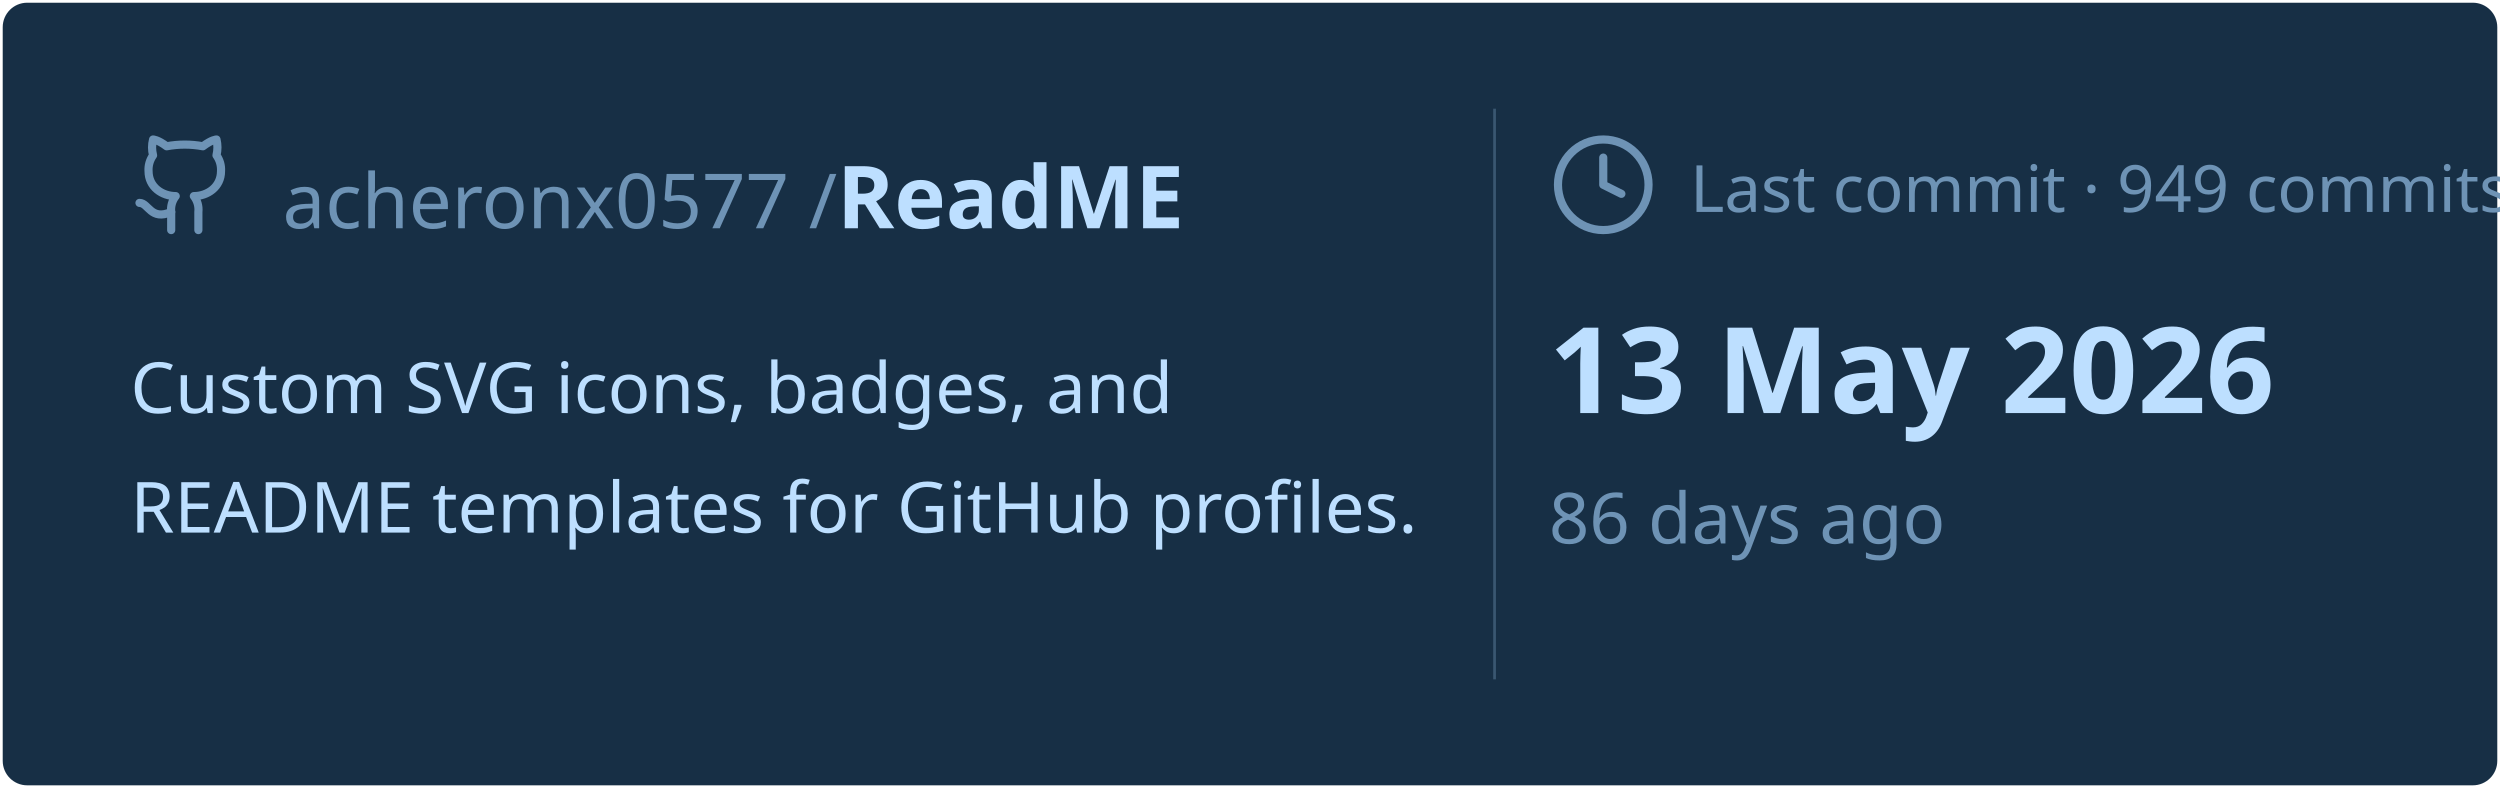
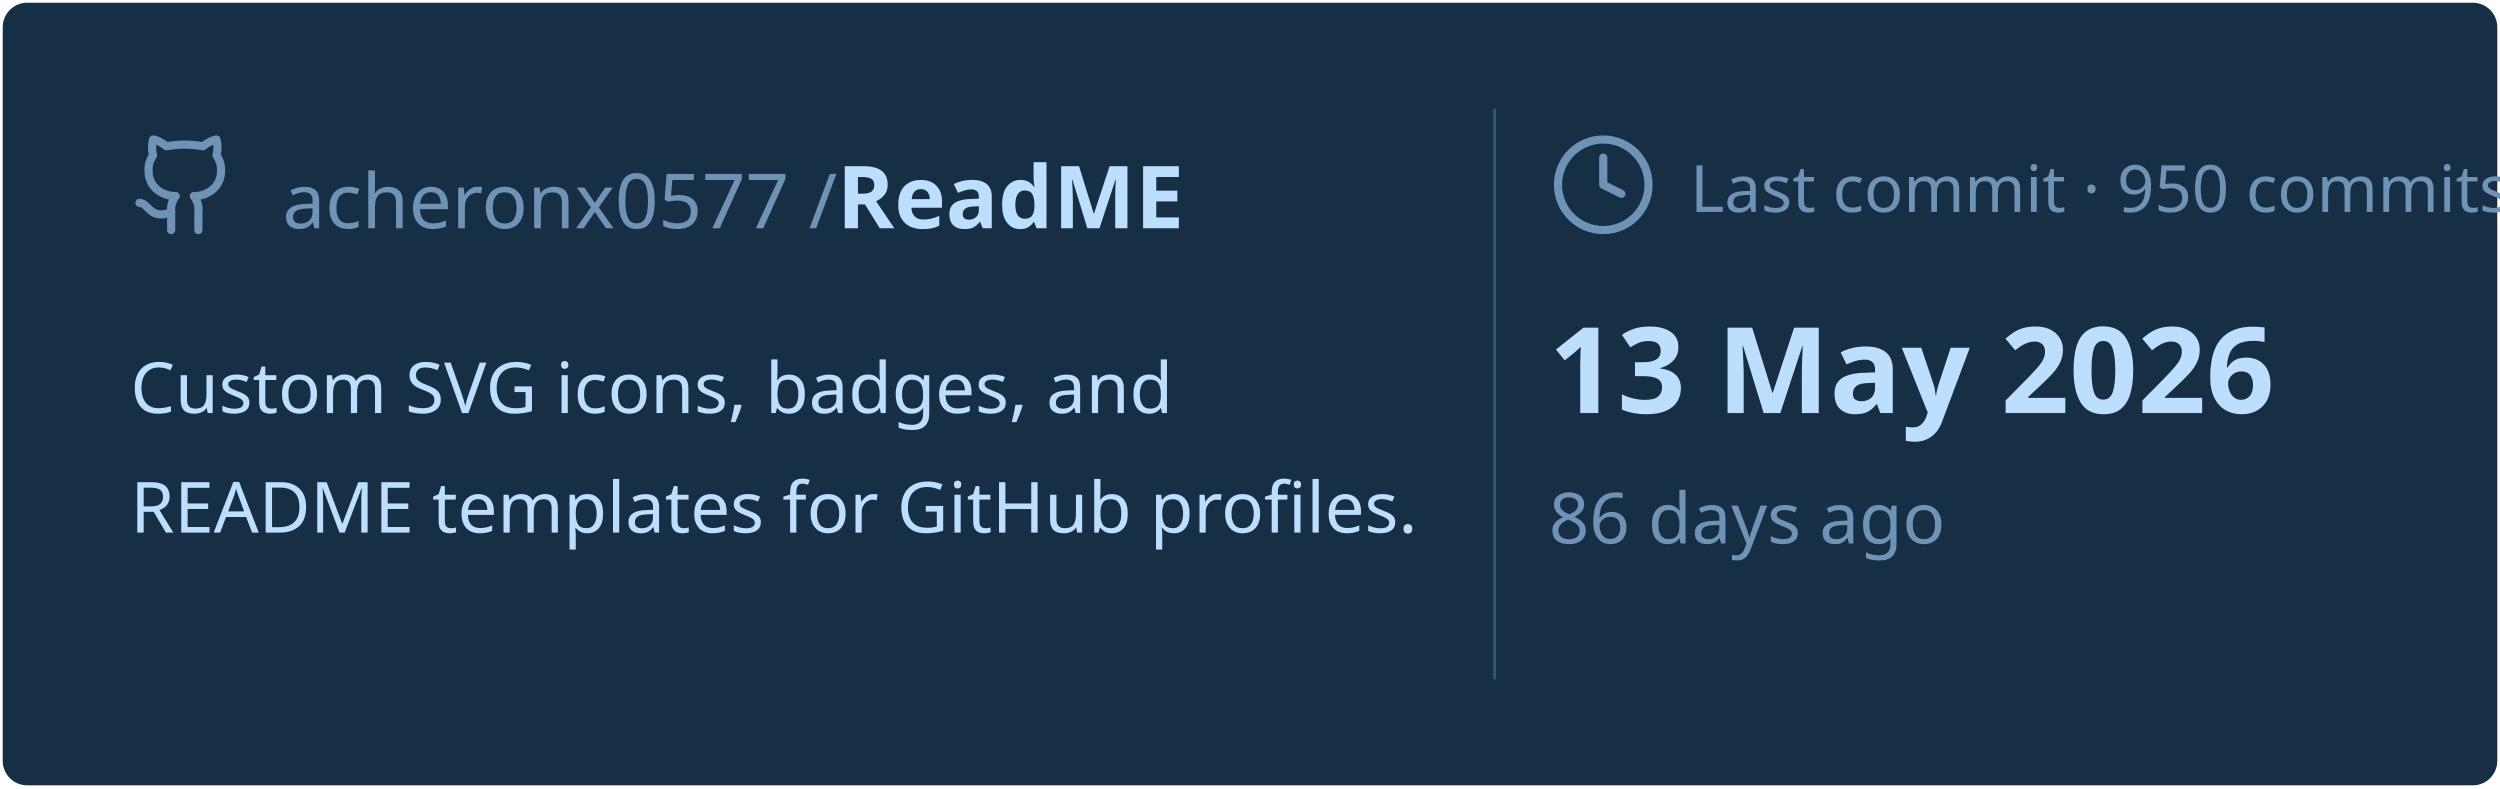
<svg xmlns="http://www.w3.org/2000/svg" viewBox="0 0 460 145" width="460px" height="145px">
  <rect stroke="#000000" stroke-opacity="0" fill="#172F45" rx="4.5" x="0.5" y="0.5" width="459" height="144" />
  <g transform="translate(24, 42)">
    <svg x="0" y="-18" width="20" height="20" viewBox="0 0 24 24" fill="none" stroke="#6E93B5" stroke-width="1.8" stroke-linecap="round" stroke-linejoin="round">
      <path d="M15 22v-4a4.8 4.8 0 0 0-1-3.5c3 0 6-2 6-5.5.08-1.25-.27-2.48-1-3.5.28-1.15.28-2.35 0-3.5 0 0-1 0-3 1.5-2.64-.5-5.36-.5-8 0C6 2 5 2 5 2c-.3 1.15-.3 2.35 0 3.5A5.403 5.403 0 0 0 4 9c0 3.5 3 5.5 6 5.5-.39.49-.68 1.05-.85 1.65-.17.6-.22 1.23-.15 1.85v4" />
      <path d="M9 18c-4.51 2-5-2-7-2" />
    </svg>
    <text x="28" y="0" font-family="&quot;Segoe UI&quot;, Ubuntu, sans-serif" font-size="14" font-weight="400" fill="#6E93B5">acheronx0577 /</text>
    <text x="130" y="0" font-family="&quot;Segoe UI&quot;, Ubuntu, sans-serif" font-size="16" font-weight="700" fill="#BDDFFF">ReadME</text>
  </g>
  <text x="24" y="76" font-family="&quot;Segoe UI&quot;, Ubuntu, sans-serif" font-size="13" font-weight="400" fill="#BDDFFF">Custom SVG icons, badges, and</text>
  <text x="24" y="98" font-family="&quot;Segoe UI&quot;, Ubuntu, sans-serif" font-size="13" font-weight="400" fill="#BDDFFF">README templates for GitHub profiles.</text>
  <line x1="275" y1="20" x2="275" y2="125" stroke="#6E93B5" stroke-width="0.5" stroke-opacity="0.4" />
  <svg x="285" y="24" width="20" height="20" viewBox="0 0 24 24" fill="none" stroke="#6E93B5" stroke-width="1.8" stroke-linecap="round" stroke-linejoin="round">
    <circle cx="12" cy="12" r="10" />
    <polyline points="12 6 12 12 16 14" />
  </svg>
-   <text x="311" y="39" font-family="&quot;Segoe UI&quot;, Ubuntu, sans-serif" font-size="12" font-weight="400" fill="#6E93B5">Last commit · 949 commits</text>
+   <text x="311" y="39" font-family="&quot;Segoe UI&quot;, Ubuntu, sans-serif" font-size="12" font-weight="400" fill="#6E93B5">Last commit · 950 commits</text>
  <text x="285" y="76" font-family="&quot;Segoe UI&quot;, Ubuntu, sans-serif" font-size="22" font-weight="700" fill="#BDDFFF">13 May 2026</text>
  <text x="285" y="100" font-family="&quot;Segoe UI&quot;, Ubuntu, sans-serif" font-size="13" font-weight="400" fill="#6E93B5">86 days ago</text>
</svg>
